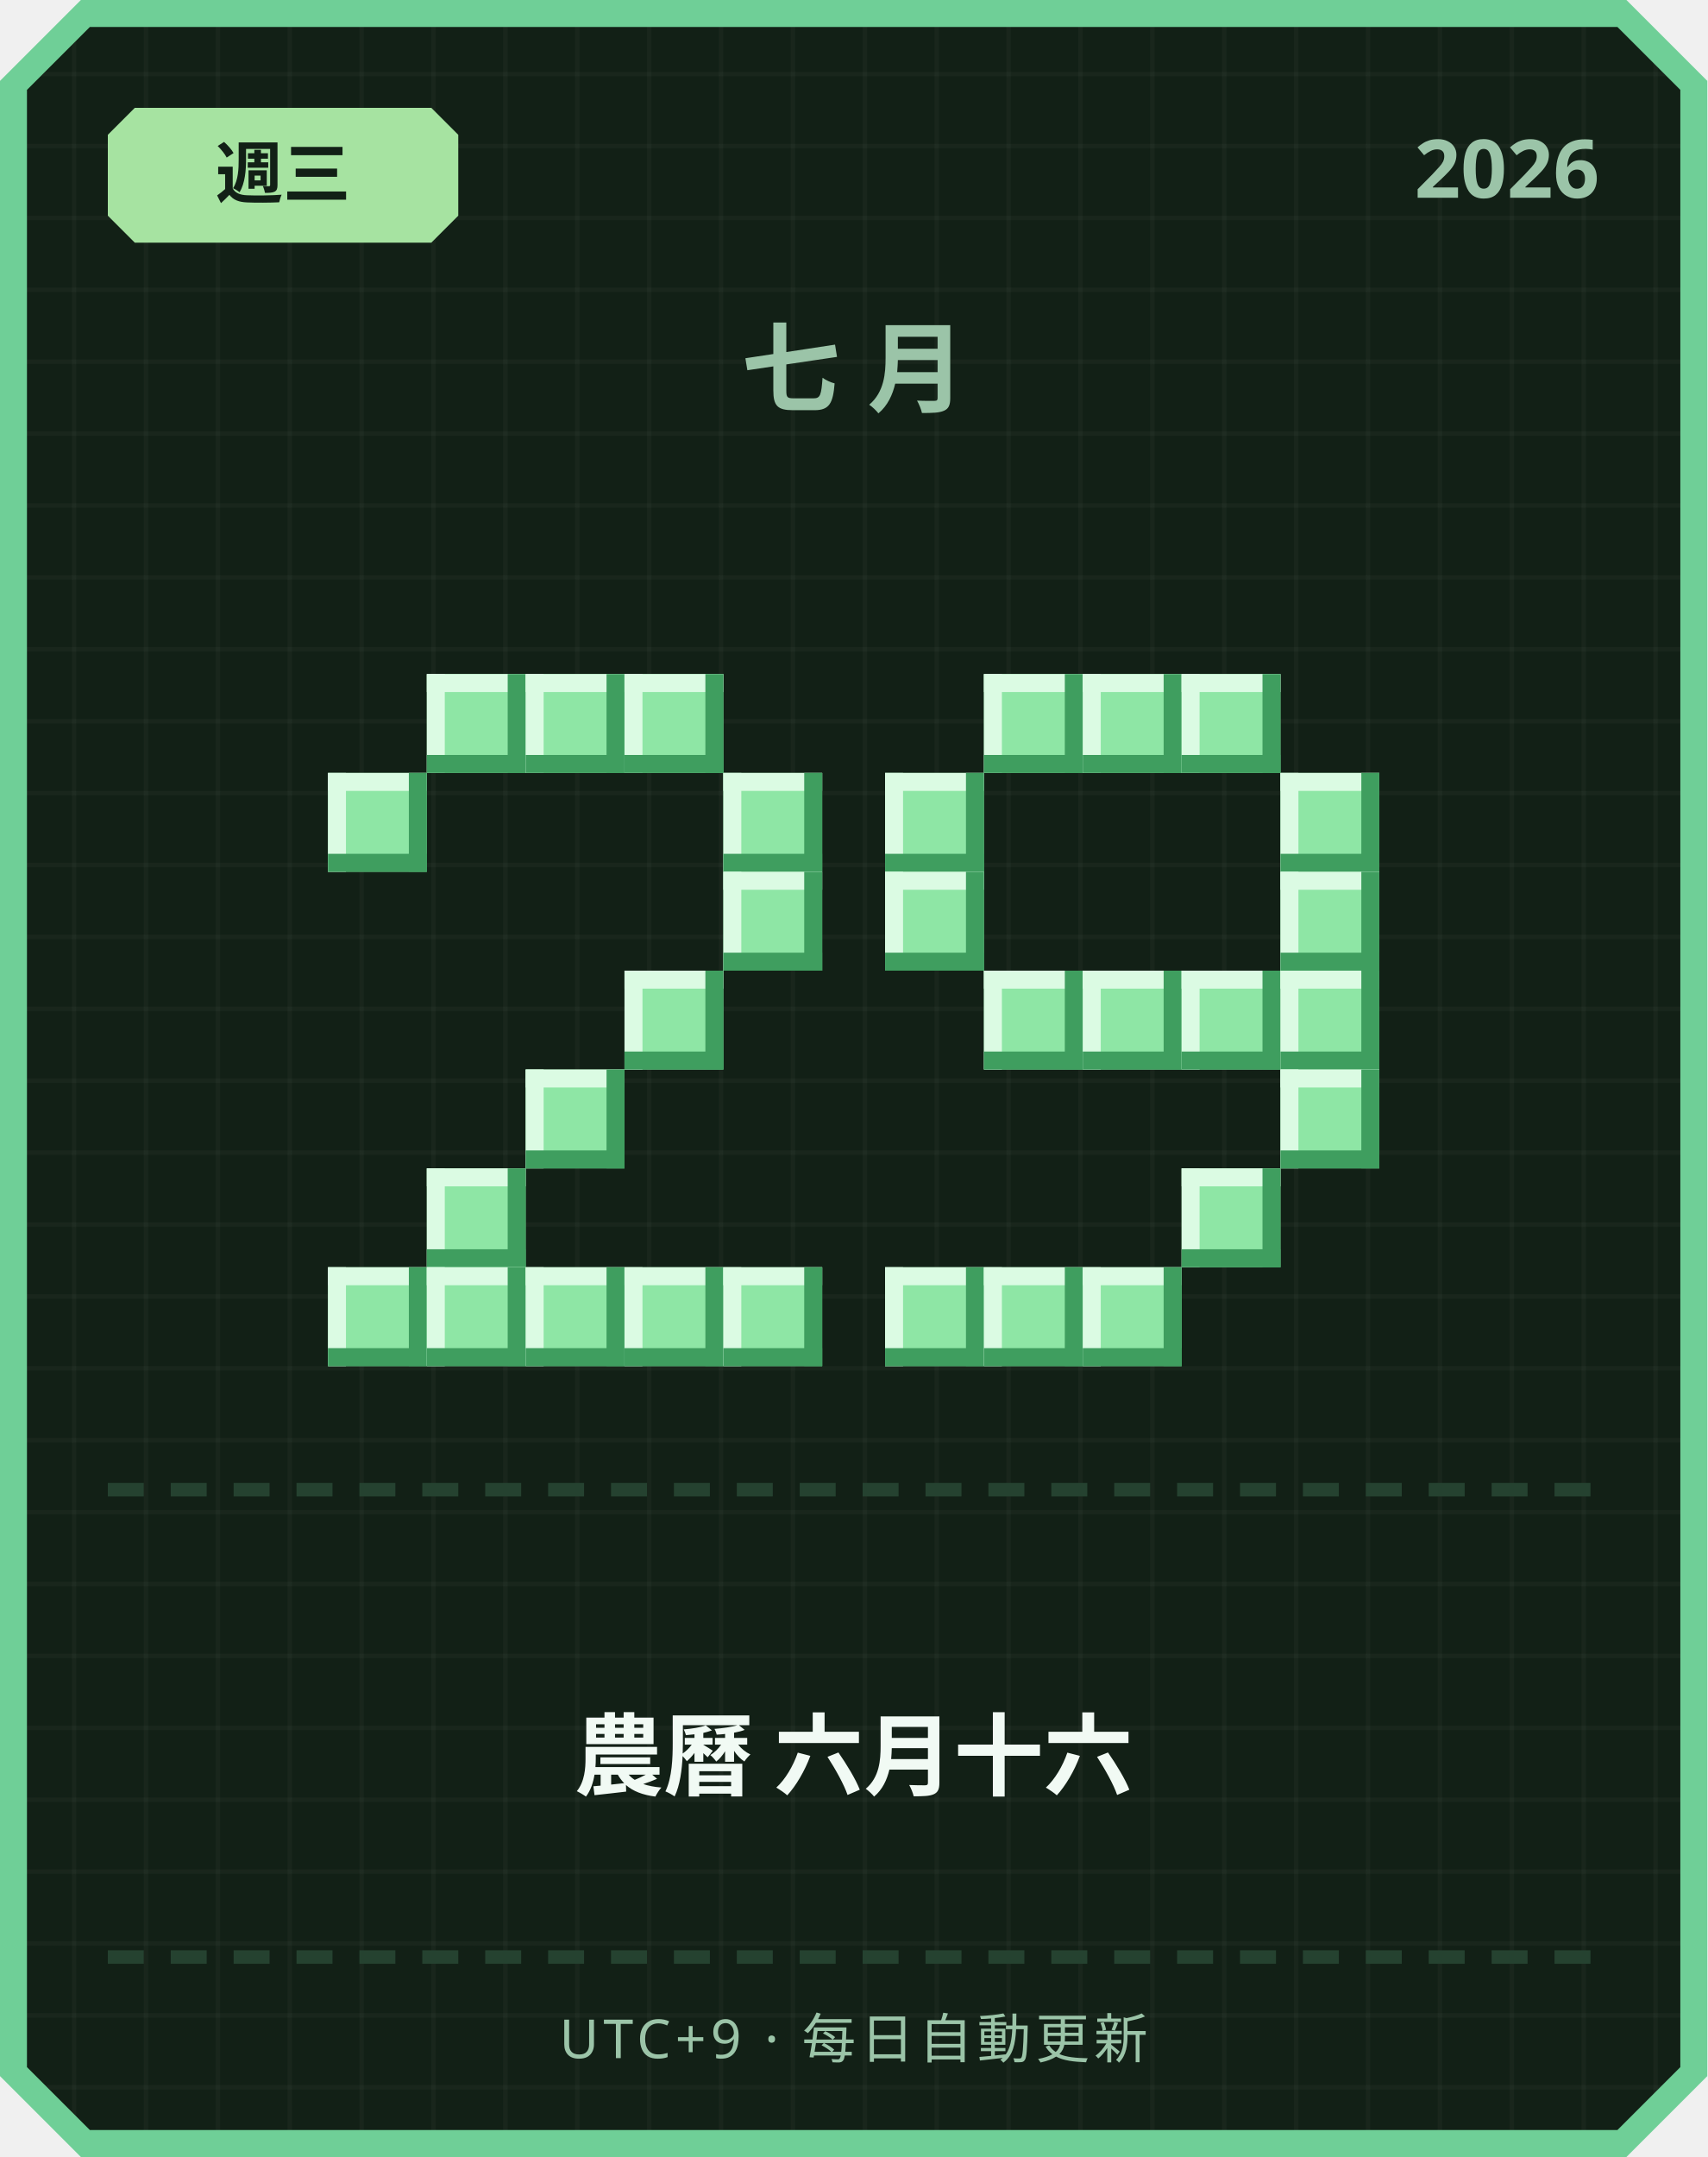
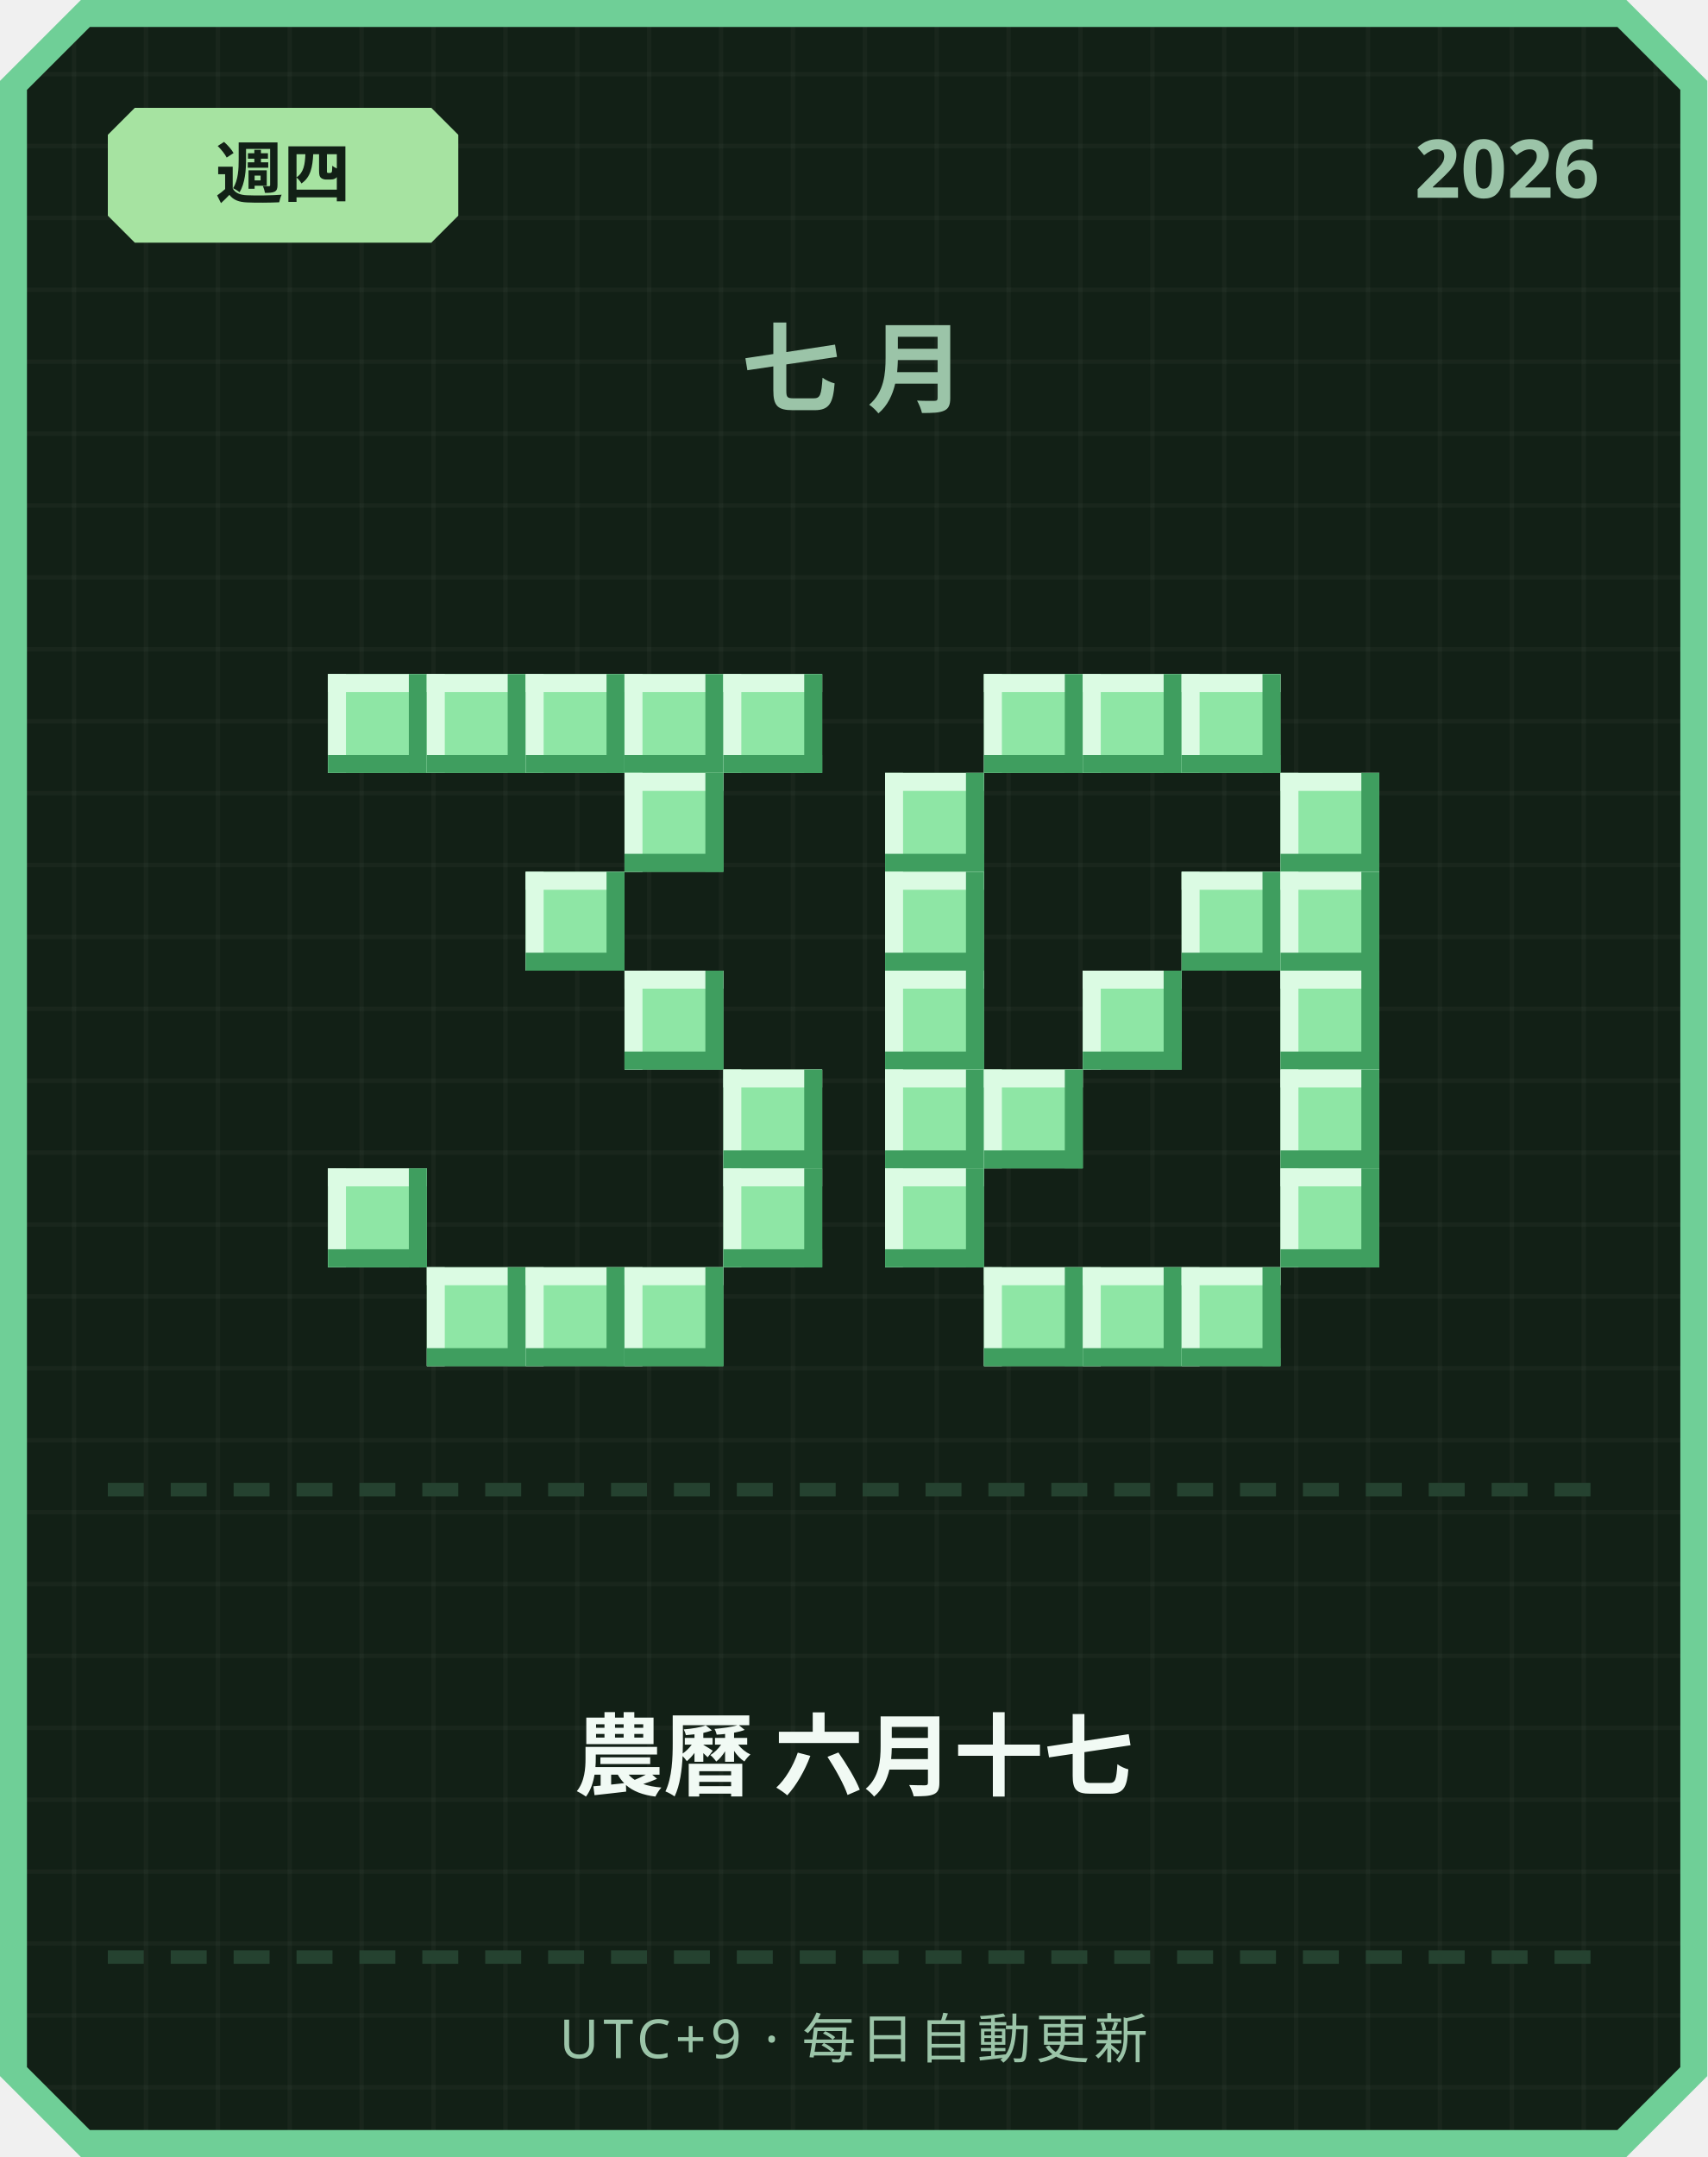
<svg xmlns="http://www.w3.org/2000/svg" width="380" height="480" viewBox="0 0 380 480">
  <defs>
    <pattern id="grid" width="16" height="16" patternUnits="userSpaceOnUse">
      <rect width="16" height="16" fill="#122016" />
      <rect width="1" height="16" fill="#ffffff" opacity="0.03" />
      <rect width="16" height="1" fill="#ffffff" opacity="0.03" />
    </pattern>
  </defs>
  <path d="M 18,0 L 362,0 L 380,18 L 380,462 L 362,480 L 18,480 L 0,462 L 0,18 Z" fill="#6fcf97" />
  <path d="M 20,6 L 360,6 L 374,20 L 374,460 L 360,474 L 20,474 L 6,460 L 6,20 Z" fill="url(#grid)" />
  <path d="M 30,24 L 96,24 L 102,30 L 102,48 L 96,54 L 30,54 L 24,48 L 24,30 Z" fill="#a6e3a1" />
-   <text x="63" y="44" text-anchor="middle" font-family="'Segoe UI', sans-serif" font-size="15" font-weight="700" fill="#122016">週三</text>
+   <text x="63" y="44" text-anchor="middle" font-family="'Segoe UI', sans-serif" font-size="15" font-weight="700" fill="#122016">週四</text>
  <text x="356" y="44" text-anchor="end" font-family="'Segoe UI', sans-serif" font-size="18" font-weight="700" fill="#9bc4a8">2026</text>
  <text x="190" y="90" text-anchor="middle" font-family="'Segoe UI', sans-serif" font-size="22" font-weight="700" letter-spacing="6" fill="#9bc4a8">七月</text>
+   <rect x="73" y="150" width="22" height="22" fill="#8ee6a5" />
+   <rect x="73" y="150" width="22" height="4" fill="#dbfbe3" />
+   <rect x="73" y="150" width="4" height="22" fill="#dbfbe3" />
+   <rect x="73" y="168" width="22" height="4" fill="#3f9e5f" />
+   <rect x="91" y="150" width="4" height="22" fill="#3f9e5f" />
  <rect x="95" y="150" width="22" height="22" fill="#8ee6a5" />
  <rect x="95" y="150" width="22" height="4" fill="#dbfbe3" />
  <rect x="95" y="150" width="4" height="22" fill="#dbfbe3" />
  <rect x="95" y="168" width="22" height="4" fill="#3f9e5f" />
  <rect x="113" y="150" width="4" height="22" fill="#3f9e5f" />
  <rect x="117" y="150" width="22" height="22" fill="#8ee6a5" />
  <rect x="117" y="150" width="22" height="4" fill="#dbfbe3" />
  <rect x="117" y="150" width="4" height="22" fill="#dbfbe3" />
  <rect x="117" y="168" width="22" height="4" fill="#3f9e5f" />
  <rect x="135" y="150" width="4" height="22" fill="#3f9e5f" />
  <rect x="139" y="150" width="22" height="22" fill="#8ee6a5" />
  <rect x="139" y="150" width="22" height="4" fill="#dbfbe3" />
  <rect x="139" y="150" width="4" height="22" fill="#dbfbe3" />
  <rect x="139" y="168" width="22" height="4" fill="#3f9e5f" />
  <rect x="157" y="150" width="4" height="22" fill="#3f9e5f" />
-   <rect x="73" y="172" width="22" height="22" fill="#8ee6a5" />
-   <rect x="73" y="172" width="22" height="4" fill="#dbfbe3" />
-   <rect x="73" y="172" width="4" height="22" fill="#dbfbe3" />
-   <rect x="73" y="190" width="22" height="4" fill="#3f9e5f" />
-   <rect x="91" y="172" width="4" height="22" fill="#3f9e5f" />
-   <rect x="161" y="172" width="22" height="22" fill="#8ee6a5" />
-   <rect x="161" y="172" width="22" height="4" fill="#dbfbe3" />
-   <rect x="161" y="172" width="4" height="22" fill="#dbfbe3" />
-   <rect x="161" y="190" width="22" height="4" fill="#3f9e5f" />
-   <rect x="179" y="172" width="4" height="22" fill="#3f9e5f" />
-   <rect x="161" y="194" width="22" height="22" fill="#8ee6a5" />
-   <rect x="161" y="194" width="22" height="4" fill="#dbfbe3" />
-   <rect x="161" y="194" width="4" height="22" fill="#dbfbe3" />
-   <rect x="161" y="212" width="22" height="4" fill="#3f9e5f" />
-   <rect x="179" y="194" width="4" height="22" fill="#3f9e5f" />
+   <rect x="161" y="150" width="22" height="22" fill="#8ee6a5" />
+   <rect x="161" y="150" width="22" height="4" fill="#dbfbe3" />
+   <rect x="161" y="150" width="4" height="22" fill="#dbfbe3" />
+   <rect x="161" y="168" width="22" height="4" fill="#3f9e5f" />
+   <rect x="179" y="150" width="4" height="22" fill="#3f9e5f" />
+   <rect x="139" y="172" width="22" height="22" fill="#8ee6a5" />
+   <rect x="139" y="172" width="22" height="4" fill="#dbfbe3" />
+   <rect x="139" y="172" width="4" height="22" fill="#dbfbe3" />
+   <rect x="139" y="190" width="22" height="4" fill="#3f9e5f" />
+   <rect x="157" y="172" width="4" height="22" fill="#3f9e5f" />
+   <rect x="117" y="194" width="22" height="22" fill="#8ee6a5" />
+   <rect x="117" y="194" width="22" height="4" fill="#dbfbe3" />
+   <rect x="117" y="194" width="4" height="22" fill="#dbfbe3" />
+   <rect x="117" y="212" width="22" height="4" fill="#3f9e5f" />
+   <rect x="135" y="194" width="4" height="22" fill="#3f9e5f" />
  <rect x="139" y="216" width="22" height="22" fill="#8ee6a5" />
  <rect x="139" y="216" width="22" height="4" fill="#dbfbe3" />
  <rect x="139" y="216" width="4" height="22" fill="#dbfbe3" />
  <rect x="139" y="234" width="22" height="4" fill="#3f9e5f" />
  <rect x="157" y="216" width="4" height="22" fill="#3f9e5f" />
-   <rect x="117" y="238" width="22" height="22" fill="#8ee6a5" />
-   <rect x="117" y="238" width="22" height="4" fill="#dbfbe3" />
-   <rect x="117" y="238" width="4" height="22" fill="#dbfbe3" />
-   <rect x="117" y="256" width="22" height="4" fill="#3f9e5f" />
-   <rect x="135" y="238" width="4" height="22" fill="#3f9e5f" />
-   <rect x="95" y="260" width="22" height="22" fill="#8ee6a5" />
-   <rect x="95" y="260" width="22" height="4" fill="#dbfbe3" />
-   <rect x="95" y="260" width="4" height="22" fill="#dbfbe3" />
-   <rect x="95" y="278" width="22" height="4" fill="#3f9e5f" />
-   <rect x="113" y="260" width="4" height="22" fill="#3f9e5f" />
-   <rect x="73" y="282" width="22" height="22" fill="#8ee6a5" />
-   <rect x="73" y="282" width="22" height="4" fill="#dbfbe3" />
-   <rect x="73" y="282" width="4" height="22" fill="#dbfbe3" />
-   <rect x="73" y="300" width="22" height="4" fill="#3f9e5f" />
-   <rect x="91" y="282" width="4" height="22" fill="#3f9e5f" />
+   <rect x="161" y="238" width="22" height="22" fill="#8ee6a5" />
+   <rect x="161" y="238" width="22" height="4" fill="#dbfbe3" />
+   <rect x="161" y="238" width="4" height="22" fill="#dbfbe3" />
+   <rect x="161" y="256" width="22" height="4" fill="#3f9e5f" />
+   <rect x="179" y="238" width="4" height="22" fill="#3f9e5f" />
+   <rect x="73" y="260" width="22" height="22" fill="#8ee6a5" />
+   <rect x="73" y="260" width="22" height="4" fill="#dbfbe3" />
+   <rect x="73" y="260" width="4" height="22" fill="#dbfbe3" />
+   <rect x="73" y="278" width="22" height="4" fill="#3f9e5f" />
+   <rect x="91" y="260" width="4" height="22" fill="#3f9e5f" />
+   <rect x="161" y="260" width="22" height="22" fill="#8ee6a5" />
+   <rect x="161" y="260" width="22" height="4" fill="#dbfbe3" />
+   <rect x="161" y="260" width="4" height="22" fill="#dbfbe3" />
+   <rect x="161" y="278" width="22" height="4" fill="#3f9e5f" />
+   <rect x="179" y="260" width="4" height="22" fill="#3f9e5f" />
  <rect x="95" y="282" width="22" height="22" fill="#8ee6a5" />
  <rect x="95" y="282" width="22" height="4" fill="#dbfbe3" />
  <rect x="95" y="282" width="4" height="22" fill="#dbfbe3" />
  <rect x="95" y="300" width="22" height="4" fill="#3f9e5f" />
  <rect x="113" y="282" width="4" height="22" fill="#3f9e5f" />
  <rect x="117" y="282" width="22" height="22" fill="#8ee6a5" />
  <rect x="117" y="282" width="22" height="4" fill="#dbfbe3" />
  <rect x="117" y="282" width="4" height="22" fill="#dbfbe3" />
  <rect x="117" y="300" width="22" height="4" fill="#3f9e5f" />
  <rect x="135" y="282" width="4" height="22" fill="#3f9e5f" />
  <rect x="139" y="282" width="22" height="22" fill="#8ee6a5" />
  <rect x="139" y="282" width="22" height="4" fill="#dbfbe3" />
  <rect x="139" y="282" width="4" height="22" fill="#dbfbe3" />
  <rect x="139" y="300" width="22" height="4" fill="#3f9e5f" />
  <rect x="157" y="282" width="4" height="22" fill="#3f9e5f" />
-   <rect x="161" y="282" width="22" height="22" fill="#8ee6a5" />
-   <rect x="161" y="282" width="22" height="4" fill="#dbfbe3" />
-   <rect x="161" y="282" width="4" height="22" fill="#dbfbe3" />
-   <rect x="161" y="300" width="22" height="4" fill="#3f9e5f" />
-   <rect x="179" y="282" width="4" height="22" fill="#3f9e5f" />
  <rect x="219" y="150" width="22" height="22" fill="#8ee6a5" />
  <rect x="219" y="150" width="22" height="4" fill="#dbfbe3" />
  <rect x="219" y="150" width="4" height="22" fill="#dbfbe3" />
  <rect x="219" y="168" width="22" height="4" fill="#3f9e5f" />
  <rect x="237" y="150" width="4" height="22" fill="#3f9e5f" />
  <rect x="241" y="150" width="22" height="22" fill="#8ee6a5" />
  <rect x="241" y="150" width="22" height="4" fill="#dbfbe3" />
  <rect x="241" y="150" width="4" height="22" fill="#dbfbe3" />
  <rect x="241" y="168" width="22" height="4" fill="#3f9e5f" />
  <rect x="259" y="150" width="4" height="22" fill="#3f9e5f" />
  <rect x="263" y="150" width="22" height="22" fill="#8ee6a5" />
  <rect x="263" y="150" width="22" height="4" fill="#dbfbe3" />
  <rect x="263" y="150" width="4" height="22" fill="#dbfbe3" />
  <rect x="263" y="168" width="22" height="4" fill="#3f9e5f" />
  <rect x="281" y="150" width="4" height="22" fill="#3f9e5f" />
  <rect x="197" y="172" width="22" height="22" fill="#8ee6a5" />
  <rect x="197" y="172" width="22" height="4" fill="#dbfbe3" />
  <rect x="197" y="172" width="4" height="22" fill="#dbfbe3" />
  <rect x="197" y="190" width="22" height="4" fill="#3f9e5f" />
  <rect x="215" y="172" width="4" height="22" fill="#3f9e5f" />
  <rect x="285" y="172" width="22" height="22" fill="#8ee6a5" />
  <rect x="285" y="172" width="22" height="4" fill="#dbfbe3" />
  <rect x="285" y="172" width="4" height="22" fill="#dbfbe3" />
  <rect x="285" y="190" width="22" height="4" fill="#3f9e5f" />
  <rect x="303" y="172" width="4" height="22" fill="#3f9e5f" />
  <rect x="197" y="194" width="22" height="22" fill="#8ee6a5" />
  <rect x="197" y="194" width="22" height="4" fill="#dbfbe3" />
  <rect x="197" y="194" width="4" height="22" fill="#dbfbe3" />
  <rect x="197" y="212" width="22" height="4" fill="#3f9e5f" />
  <rect x="215" y="194" width="4" height="22" fill="#3f9e5f" />
+   <rect x="263" y="194" width="22" height="22" fill="#8ee6a5" />
+   <rect x="263" y="194" width="22" height="4" fill="#dbfbe3" />
+   <rect x="263" y="194" width="4" height="22" fill="#dbfbe3" />
+   <rect x="263" y="212" width="22" height="4" fill="#3f9e5f" />
+   <rect x="281" y="194" width="4" height="22" fill="#3f9e5f" />
  <rect x="285" y="194" width="22" height="22" fill="#8ee6a5" />
  <rect x="285" y="194" width="22" height="4" fill="#dbfbe3" />
  <rect x="285" y="194" width="4" height="22" fill="#dbfbe3" />
  <rect x="285" y="212" width="22" height="4" fill="#3f9e5f" />
  <rect x="303" y="194" width="4" height="22" fill="#3f9e5f" />
-   <rect x="219" y="216" width="22" height="22" fill="#8ee6a5" />
-   <rect x="219" y="216" width="22" height="4" fill="#dbfbe3" />
-   <rect x="219" y="216" width="4" height="22" fill="#dbfbe3" />
-   <rect x="219" y="234" width="22" height="4" fill="#3f9e5f" />
-   <rect x="237" y="216" width="4" height="22" fill="#3f9e5f" />
+   <rect x="197" y="216" width="22" height="22" fill="#8ee6a5" />
+   <rect x="197" y="216" width="22" height="4" fill="#dbfbe3" />
+   <rect x="197" y="216" width="4" height="22" fill="#dbfbe3" />
+   <rect x="197" y="234" width="22" height="4" fill="#3f9e5f" />
+   <rect x="215" y="216" width="4" height="22" fill="#3f9e5f" />
  <rect x="241" y="216" width="22" height="22" fill="#8ee6a5" />
  <rect x="241" y="216" width="22" height="4" fill="#dbfbe3" />
  <rect x="241" y="216" width="4" height="22" fill="#dbfbe3" />
  <rect x="241" y="234" width="22" height="4" fill="#3f9e5f" />
  <rect x="259" y="216" width="4" height="22" fill="#3f9e5f" />
-   <rect x="263" y="216" width="22" height="22" fill="#8ee6a5" />
-   <rect x="263" y="216" width="22" height="4" fill="#dbfbe3" />
-   <rect x="263" y="216" width="4" height="22" fill="#dbfbe3" />
-   <rect x="263" y="234" width="22" height="4" fill="#3f9e5f" />
-   <rect x="281" y="216" width="4" height="22" fill="#3f9e5f" />
  <rect x="285" y="216" width="22" height="22" fill="#8ee6a5" />
  <rect x="285" y="216" width="22" height="4" fill="#dbfbe3" />
  <rect x="285" y="216" width="4" height="22" fill="#dbfbe3" />
  <rect x="285" y="234" width="22" height="4" fill="#3f9e5f" />
  <rect x="303" y="216" width="4" height="22" fill="#3f9e5f" />
+   <rect x="197" y="238" width="22" height="22" fill="#8ee6a5" />
+   <rect x="197" y="238" width="22" height="4" fill="#dbfbe3" />
+   <rect x="197" y="238" width="4" height="22" fill="#dbfbe3" />
+   <rect x="197" y="256" width="22" height="4" fill="#3f9e5f" />
+   <rect x="215" y="238" width="4" height="22" fill="#3f9e5f" />
+   <rect x="219" y="238" width="22" height="22" fill="#8ee6a5" />
+   <rect x="219" y="238" width="22" height="4" fill="#dbfbe3" />
+   <rect x="219" y="238" width="4" height="22" fill="#dbfbe3" />
+   <rect x="219" y="256" width="22" height="4" fill="#3f9e5f" />
+   <rect x="237" y="238" width="4" height="22" fill="#3f9e5f" />
  <rect x="285" y="238" width="22" height="22" fill="#8ee6a5" />
  <rect x="285" y="238" width="22" height="4" fill="#dbfbe3" />
  <rect x="285" y="238" width="4" height="22" fill="#dbfbe3" />
  <rect x="285" y="256" width="22" height="4" fill="#3f9e5f" />
  <rect x="303" y="238" width="4" height="22" fill="#3f9e5f" />
-   <rect x="263" y="260" width="22" height="22" fill="#8ee6a5" />
-   <rect x="263" y="260" width="22" height="4" fill="#dbfbe3" />
-   <rect x="263" y="260" width="4" height="22" fill="#dbfbe3" />
-   <rect x="263" y="278" width="22" height="4" fill="#3f9e5f" />
-   <rect x="281" y="260" width="4" height="22" fill="#3f9e5f" />
-   <rect x="197" y="282" width="22" height="22" fill="#8ee6a5" />
-   <rect x="197" y="282" width="22" height="4" fill="#dbfbe3" />
-   <rect x="197" y="282" width="4" height="22" fill="#dbfbe3" />
-   <rect x="197" y="300" width="22" height="4" fill="#3f9e5f" />
-   <rect x="215" y="282" width="4" height="22" fill="#3f9e5f" />
+   <rect x="197" y="260" width="22" height="22" fill="#8ee6a5" />
+   <rect x="197" y="260" width="22" height="4" fill="#dbfbe3" />
+   <rect x="197" y="260" width="4" height="22" fill="#dbfbe3" />
+   <rect x="197" y="278" width="22" height="4" fill="#3f9e5f" />
+   <rect x="215" y="260" width="4" height="22" fill="#3f9e5f" />
+   <rect x="285" y="260" width="22" height="22" fill="#8ee6a5" />
+   <rect x="285" y="260" width="22" height="4" fill="#dbfbe3" />
+   <rect x="285" y="260" width="4" height="22" fill="#dbfbe3" />
+   <rect x="285" y="278" width="22" height="4" fill="#3f9e5f" />
+   <rect x="303" y="260" width="4" height="22" fill="#3f9e5f" />
  <rect x="219" y="282" width="22" height="22" fill="#8ee6a5" />
  <rect x="219" y="282" width="22" height="4" fill="#dbfbe3" />
  <rect x="219" y="282" width="4" height="22" fill="#dbfbe3" />
  <rect x="219" y="300" width="22" height="4" fill="#3f9e5f" />
  <rect x="237" y="282" width="4" height="22" fill="#3f9e5f" />
  <rect x="241" y="282" width="22" height="22" fill="#8ee6a5" />
  <rect x="241" y="282" width="22" height="4" fill="#dbfbe3" />
  <rect x="241" y="282" width="4" height="22" fill="#dbfbe3" />
  <rect x="241" y="300" width="22" height="4" fill="#3f9e5f" />
  <rect x="259" y="282" width="4" height="22" fill="#3f9e5f" />
+   <rect x="263" y="282" width="22" height="22" fill="#8ee6a5" />
+   <rect x="263" y="282" width="22" height="4" fill="#dbfbe3" />
+   <rect x="263" y="282" width="4" height="22" fill="#dbfbe3" />
+   <rect x="263" y="300" width="22" height="4" fill="#3f9e5f" />
+   <rect x="281" y="282" width="4" height="22" fill="#3f9e5f" />
  <rect x="24" y="330" width="8" height="3" fill="#254230" />
  <rect x="38" y="330" width="8" height="3" fill="#254230" />
  <rect x="52" y="330" width="8" height="3" fill="#254230" />
  <rect x="66" y="330" width="8" height="3" fill="#254230" />
  <rect x="80" y="330" width="8" height="3" fill="#254230" />
  <rect x="94" y="330" width="8" height="3" fill="#254230" />
  <rect x="108" y="330" width="8" height="3" fill="#254230" />
  <rect x="122" y="330" width="8" height="3" fill="#254230" />
  <rect x="136" y="330" width="8" height="3" fill="#254230" />
  <rect x="150" y="330" width="8" height="3" fill="#254230" />
  <rect x="164" y="330" width="8" height="3" fill="#254230" />
  <rect x="178" y="330" width="8" height="3" fill="#254230" />
  <rect x="192" y="330" width="8" height="3" fill="#254230" />
  <rect x="206" y="330" width="8" height="3" fill="#254230" />
  <rect x="220" y="330" width="8" height="3" fill="#254230" />
  <rect x="234" y="330" width="8" height="3" fill="#254230" />
  <rect x="248" y="330" width="8" height="3" fill="#254230" />
  <rect x="262" y="330" width="8" height="3" fill="#254230" />
  <rect x="276" y="330" width="8" height="3" fill="#254230" />
  <rect x="290" y="330" width="8" height="3" fill="#254230" />
  <rect x="304" y="330" width="8" height="3" fill="#254230" />
  <rect x="318" y="330" width="8" height="3" fill="#254230" />
  <rect x="332" y="330" width="8" height="3" fill="#254230" />
  <rect x="346" y="330" width="8" height="3" fill="#254230" />
-   <text x="190" y="398" text-anchor="middle" font-family="'Segoe UI', 'Microsoft JhengHei', sans-serif" font-size="20" font-weight="700" fill="#f1faf4">農曆 六月十六</text>
+   <text x="190" y="398" text-anchor="middle" font-family="'Segoe UI', 'Microsoft JhengHei', sans-serif" font-size="20" font-weight="700" fill="#f1faf4">農曆 六月十七</text>
  <rect x="24" y="434" width="8" height="3" fill="#254230" />
  <rect x="38" y="434" width="8" height="3" fill="#254230" />
  <rect x="52" y="434" width="8" height="3" fill="#254230" />
  <rect x="66" y="434" width="8" height="3" fill="#254230" />
  <rect x="80" y="434" width="8" height="3" fill="#254230" />
  <rect x="94" y="434" width="8" height="3" fill="#254230" />
  <rect x="108" y="434" width="8" height="3" fill="#254230" />
  <rect x="122" y="434" width="8" height="3" fill="#254230" />
  <rect x="136" y="434" width="8" height="3" fill="#254230" />
  <rect x="150" y="434" width="8" height="3" fill="#254230" />
  <rect x="164" y="434" width="8" height="3" fill="#254230" />
  <rect x="178" y="434" width="8" height="3" fill="#254230" />
  <rect x="192" y="434" width="8" height="3" fill="#254230" />
  <rect x="206" y="434" width="8" height="3" fill="#254230" />
  <rect x="220" y="434" width="8" height="3" fill="#254230" />
  <rect x="234" y="434" width="8" height="3" fill="#254230" />
  <rect x="248" y="434" width="8" height="3" fill="#254230" />
  <rect x="262" y="434" width="8" height="3" fill="#254230" />
  <rect x="276" y="434" width="8" height="3" fill="#254230" />
  <rect x="290" y="434" width="8" height="3" fill="#254230" />
  <rect x="304" y="434" width="8" height="3" fill="#254230" />
  <rect x="318" y="434" width="8" height="3" fill="#254230" />
  <rect x="332" y="434" width="8" height="3" fill="#254230" />
  <rect x="346" y="434" width="8" height="3" fill="#254230" />
  <text x="190" y="458" text-anchor="middle" font-family="'Segoe UI', sans-serif" font-size="12" letter-spacing="1" fill="#9bc4a8">UTC+9 · 每日自動更新</text>
</svg>
